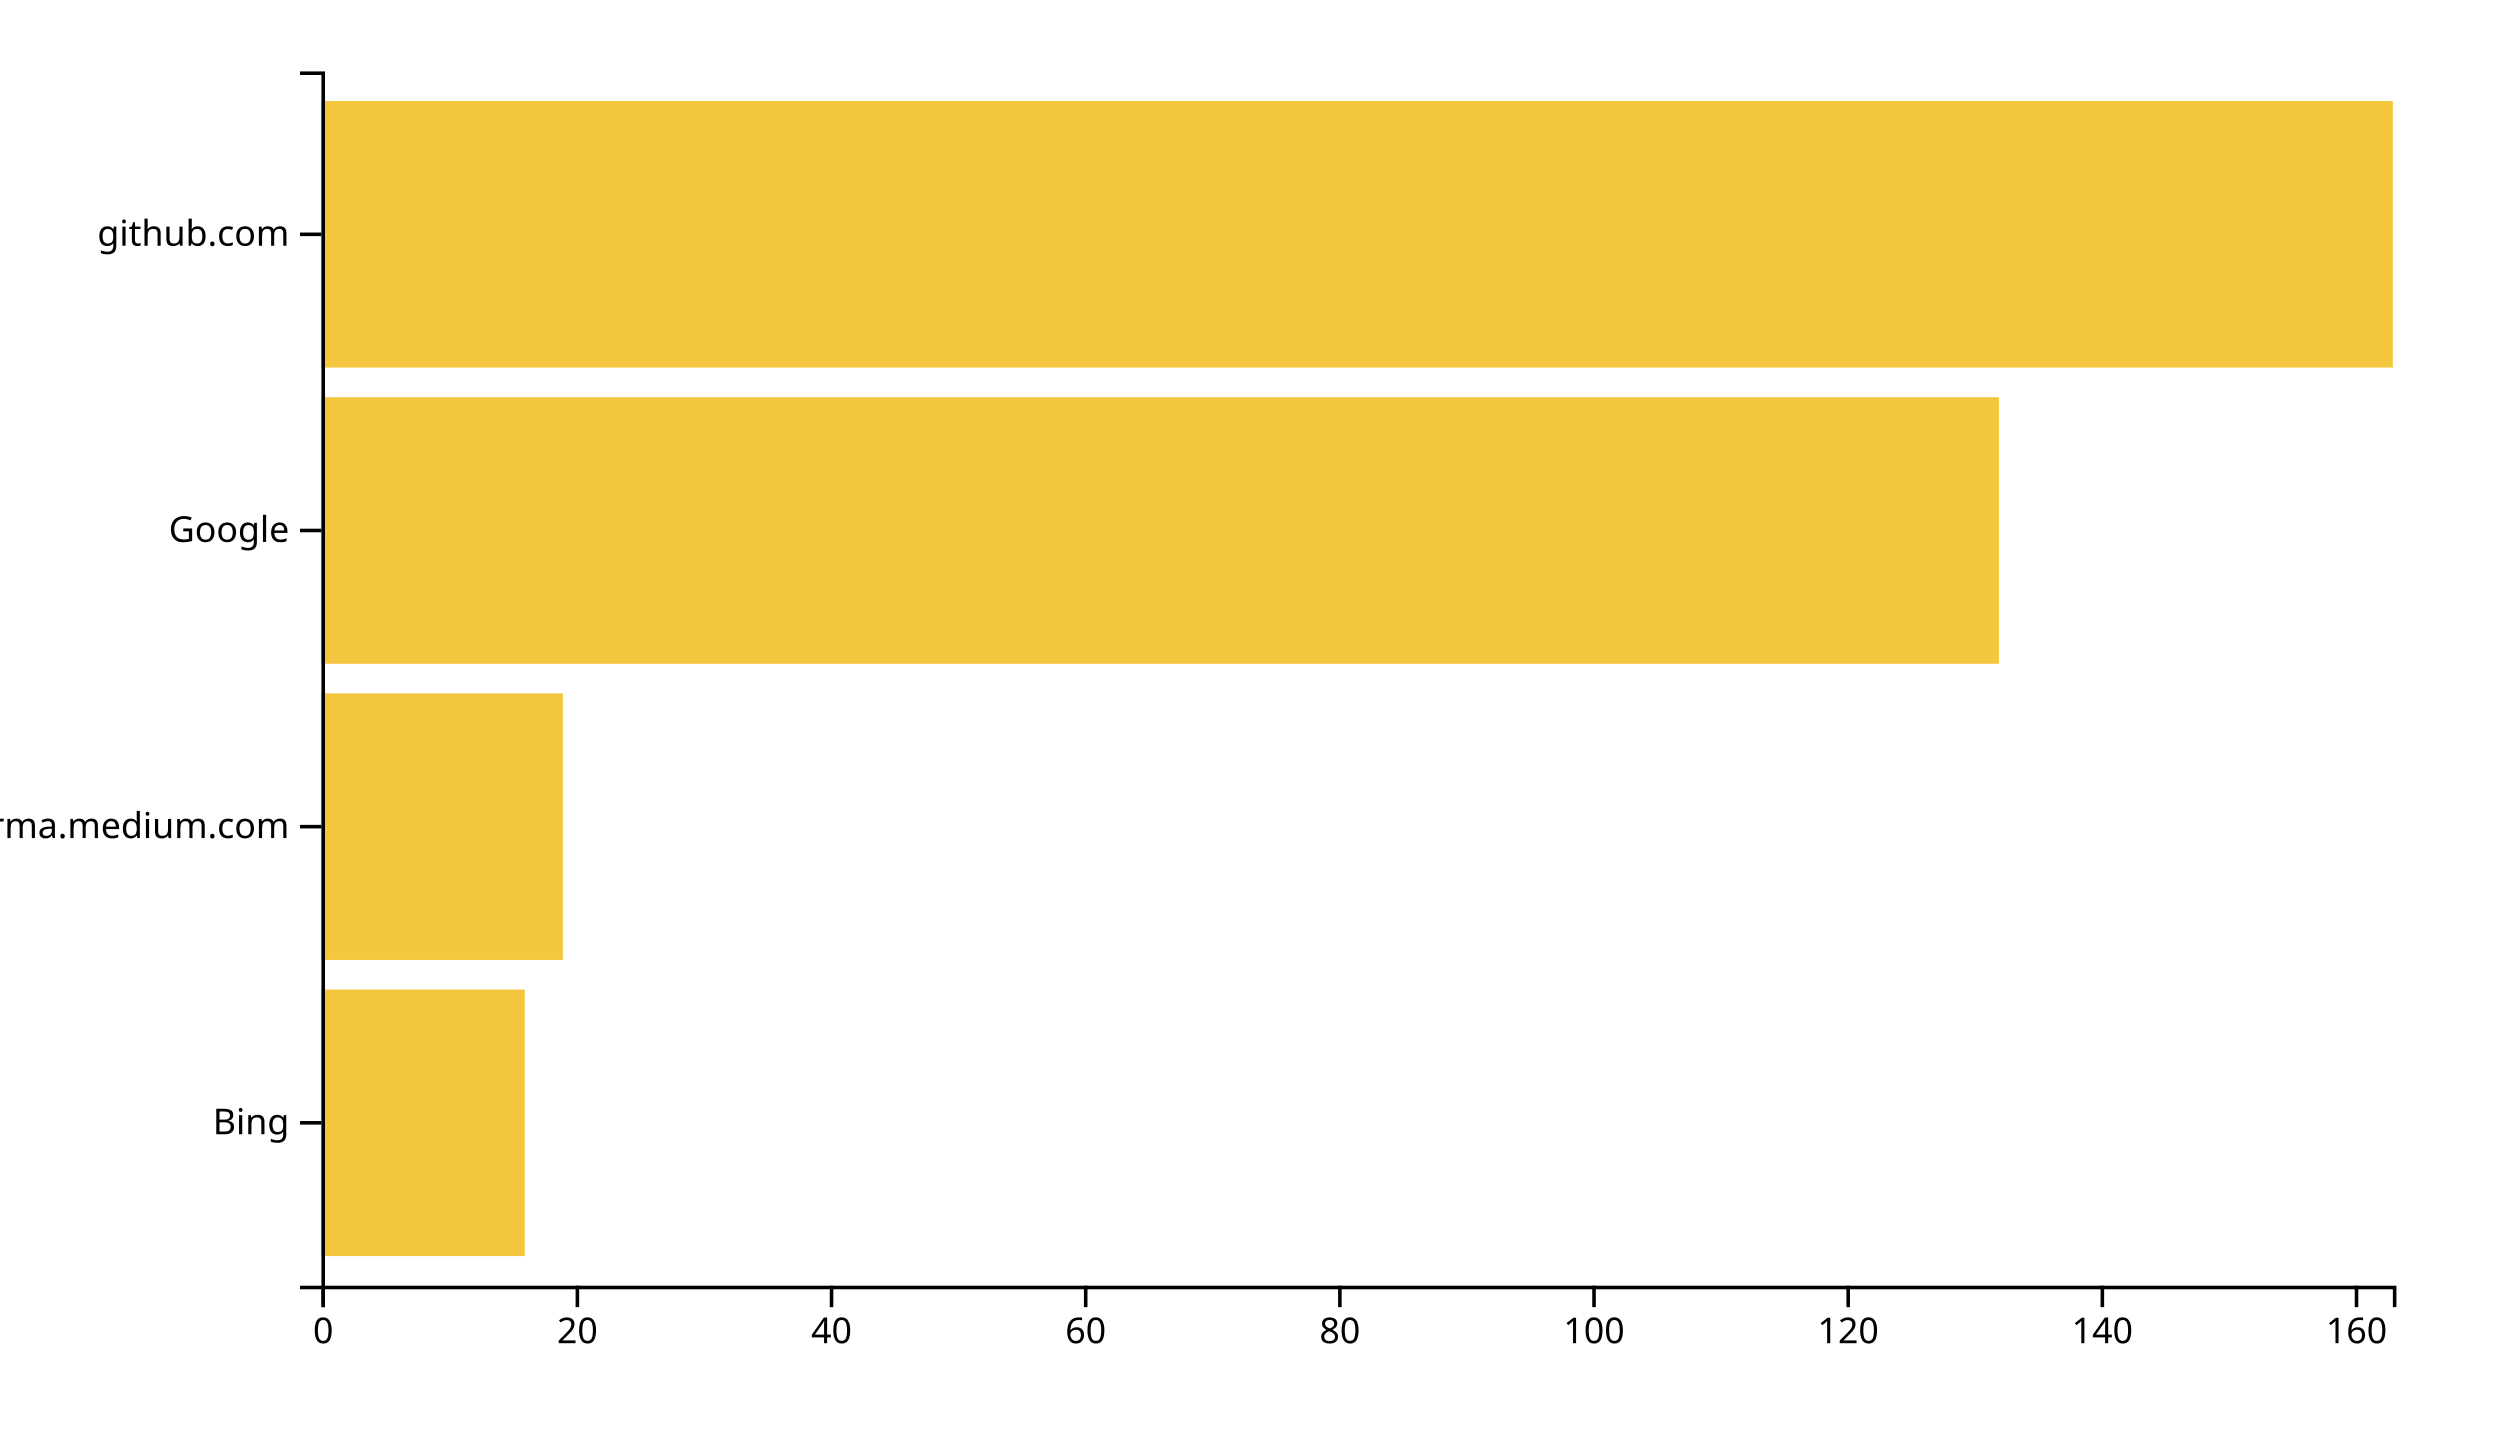
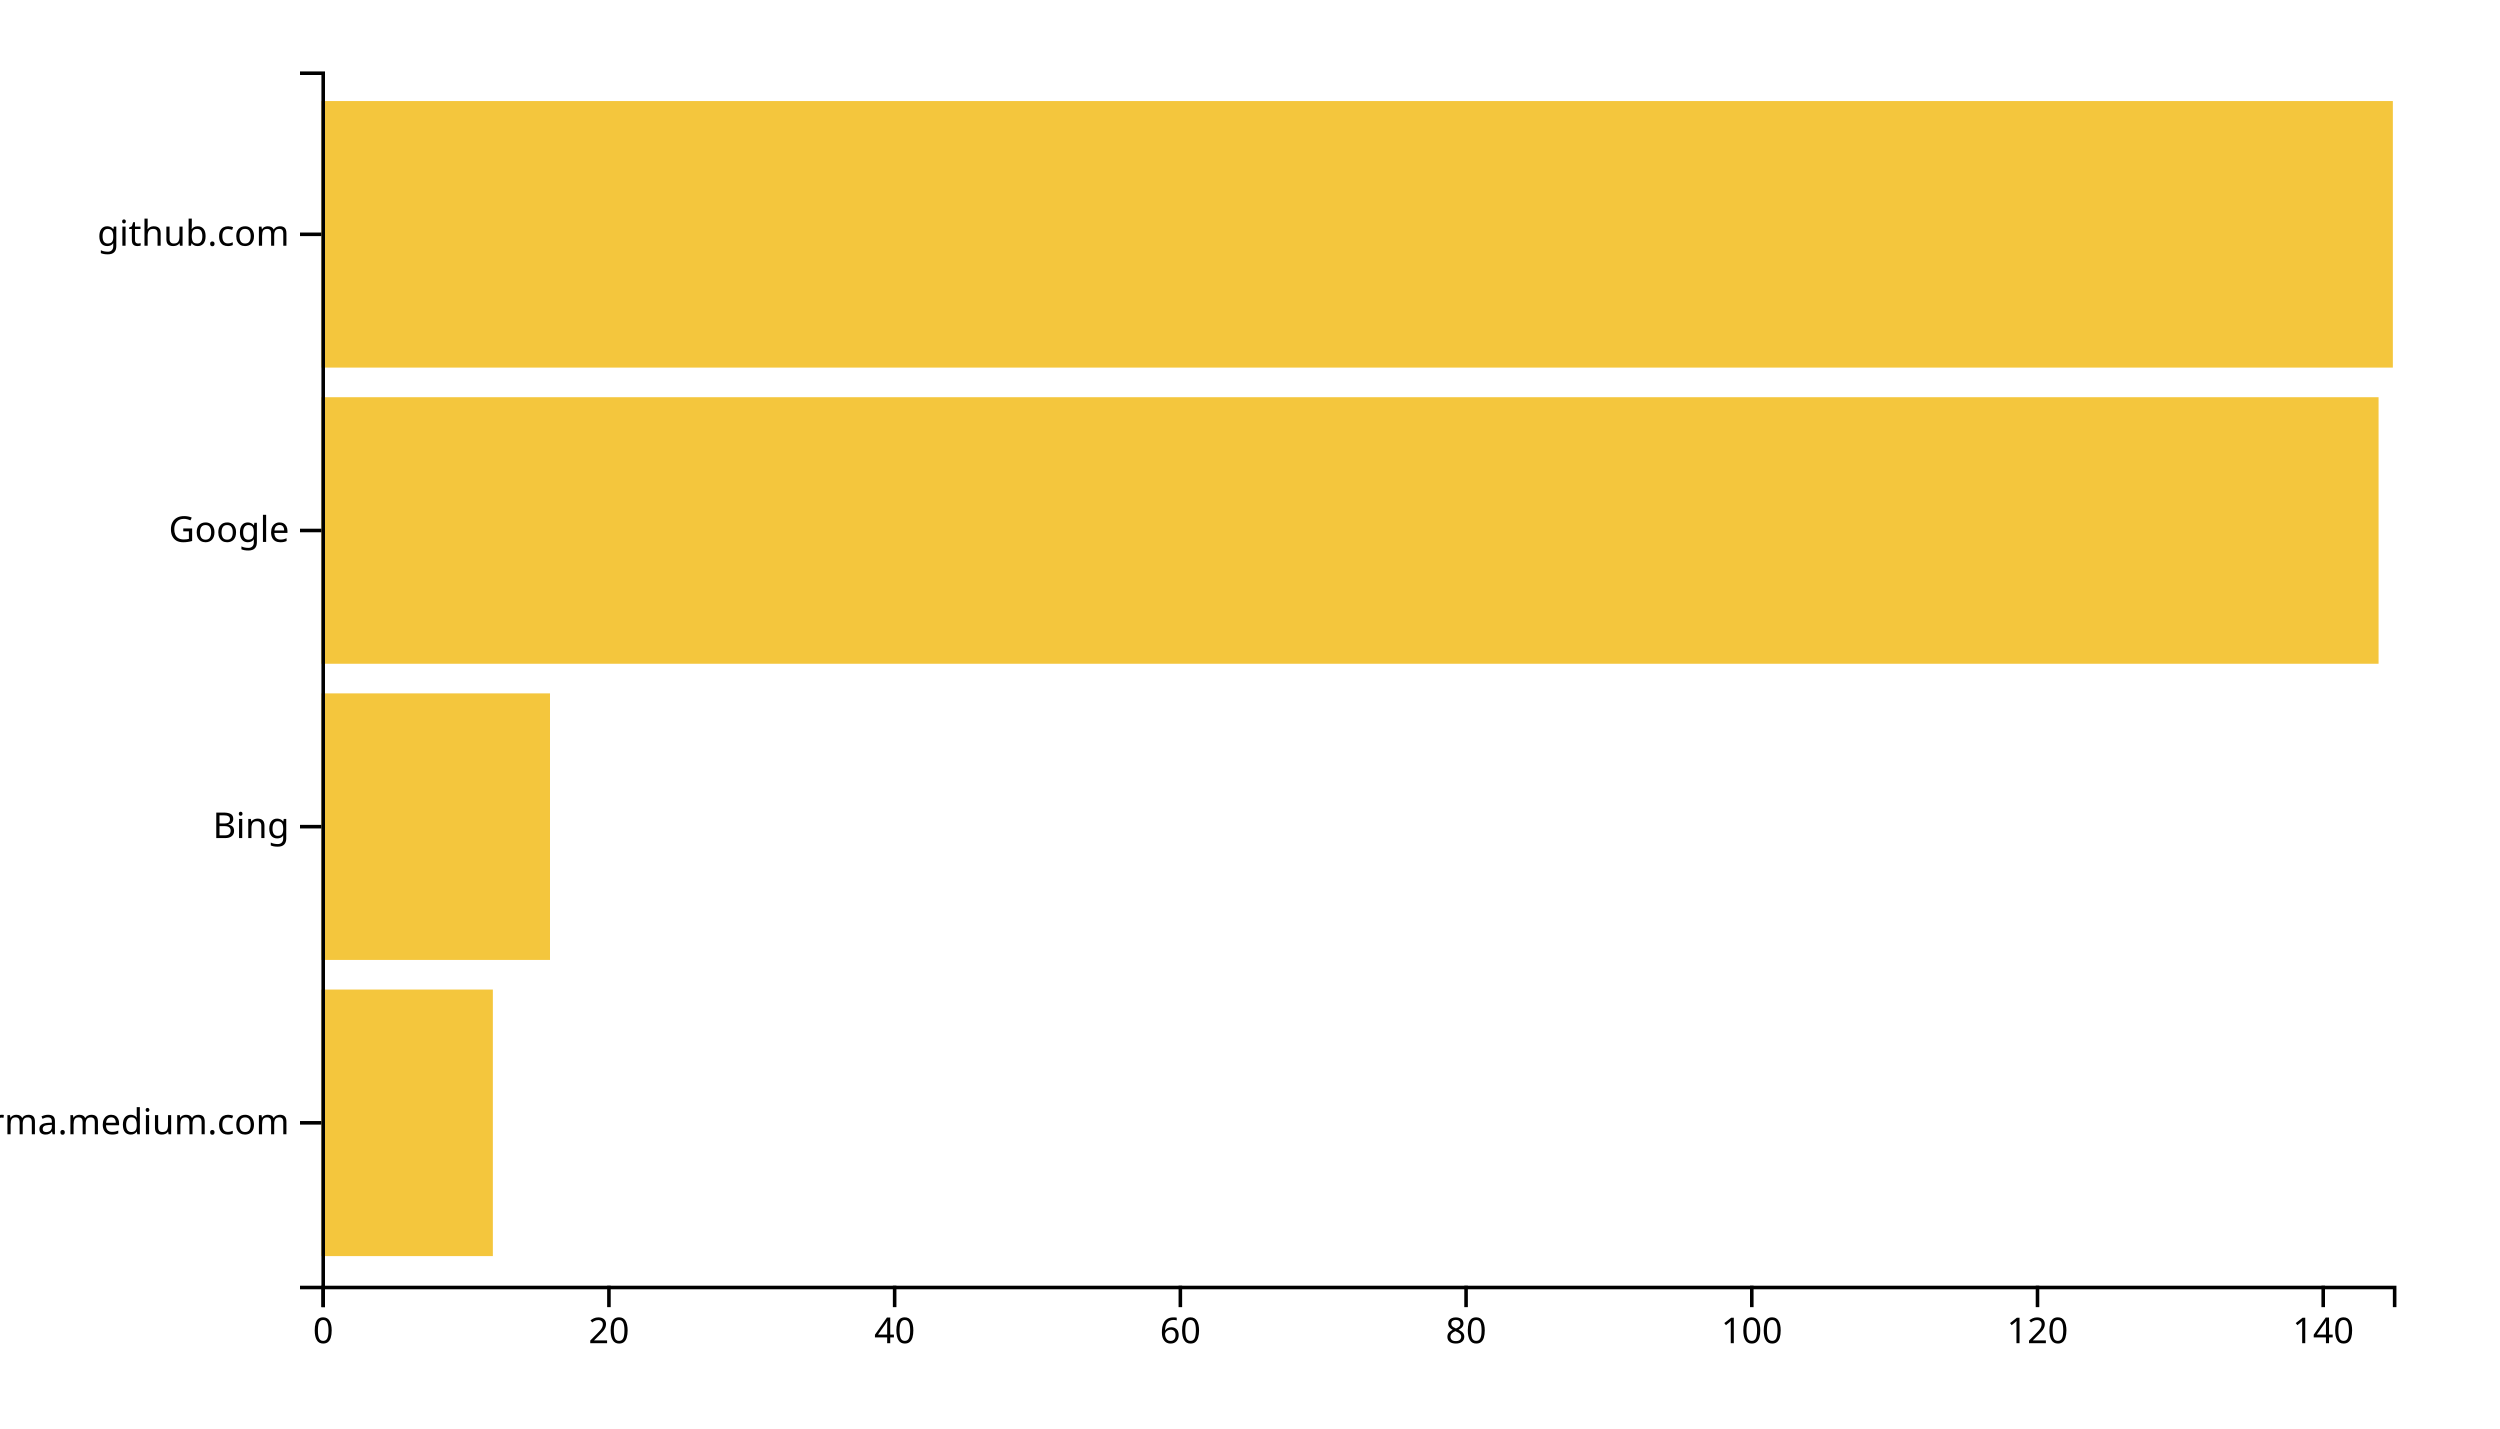
<svg xmlns="http://www.w3.org/2000/svg" width="700" height="400">
  <g transform="translate(90,20)">
-     <rect class="bar" width="56.933" y="257.073" height="74.634" style="fill: #f4c63d; text-anchor: end;" />
-     <rect class="bar" width="67.607" y="174.146" height="74.634" style="fill: #f4c63d; text-anchor: end;" />
-     <rect class="bar" width="469.693" y="91.22" height="74.634" style="fill: #f4c63d; text-anchor: end;" />
+     <rect class="bar" width="48" y="257.073" height="74.634" style="fill: #f4c63d; text-anchor: end;" />
+     <rect class="bar" width="64" y="174.146" height="74.634" style="fill: #f4c63d; text-anchor: end;" />
+     <rect class="bar" width="576" y="91.22" height="74.634" style="fill: #f4c63d; text-anchor: end;" />
    <rect class="bar" width="580" y="8.293" height="74.634" style="fill: #f4c63d; text-anchor: end;" />
    <g transform="translate(0,340)" fill="none" font-size="10" font-family="sans-serif" text-anchor="middle">
      <path class="domain" stroke="currentColor" d="M0.5,6V0.5H580.5V6" />
      <g class="tick" opacity="1" transform="translate(0.5,0)">
        <line stroke="currentColor" y2="6" />
        <text fill="currentColor" y="9" dy="0.71em">0</text>
      </g>
-       <g class="tick" opacity="1" transform="translate(71.66564,0)">
+       <g class="tick" opacity="1" transform="translate(80.5,0)">
        <line stroke="currentColor" y2="6" />
        <text fill="currentColor" y="9" dy="0.71em">20</text>
      </g>
-       <g class="tick" opacity="1" transform="translate(142.8313,0)">
+       <g class="tick" opacity="1" transform="translate(160.5,0)">
        <line stroke="currentColor" y2="6" />
        <text fill="currentColor" y="9" dy="0.71em">40</text>
      </g>
-       <g class="tick" opacity="1" transform="translate(213.9969,0)">
+       <g class="tick" opacity="1" transform="translate(240.5,0)">
        <line stroke="currentColor" y2="6" />
        <text fill="currentColor" y="9" dy="0.71em">60</text>
      </g>
-       <g class="tick" opacity="1" transform="translate(285.1626,0)">
+       <g class="tick" opacity="1" transform="translate(320.5,0)">
        <line stroke="currentColor" y2="6" />
        <text fill="currentColor" y="9" dy="0.71em">80</text>
      </g>
-       <g class="tick" opacity="1" transform="translate(356.3282,0)">
+       <g class="tick" opacity="1" transform="translate(400.5,0)">
        <line stroke="currentColor" y2="6" />
        <text fill="currentColor" y="9" dy="0.71em">100</text>
      </g>
-       <g class="tick" opacity="1" transform="translate(427.4939,0)">
+       <g class="tick" opacity="1" transform="translate(480.5,0)">
        <line stroke="currentColor" y2="6" />
        <text fill="currentColor" y="9" dy="0.71em">120</text>
      </g>
-       <g class="tick" opacity="1" transform="translate(498.6595,0)">
+       <g class="tick" opacity="1" transform="translate(560.5,0)">
        <line stroke="currentColor" y2="6" />
        <text fill="currentColor" y="9" dy="0.71em">140</text>
-       </g>
-       <g class="tick" opacity="1" transform="translate(569.8252,0)">
-         <line stroke="currentColor" y2="6" />
-         <text fill="currentColor" y="9" dy="0.71em">160</text>
      </g>
    </g>
    <g fill="none" font-size="10" font-family="sans-serif" text-anchor="end">
      <path class="domain" stroke="currentColor" d="M-6,340.5H0.5V0.5H-6" />
      <g class="tick" opacity="1" transform="translate(0,294.3902)">
        <line stroke="currentColor" x2="-6" />
-         <text fill="currentColor" x="-9" dy="0.32em">Bing</text>
+         <text fill="currentColor" x="-9" dy="0.32em">xgirma.medium.com</text>
      </g>
      <g class="tick" opacity="1" transform="translate(0,211.4634)">
        <line stroke="currentColor" x2="-6" />
-         <text fill="currentColor" x="-9" dy="0.32em">xgirma.medium.com</text>
+         <text fill="currentColor" x="-9" dy="0.32em">Bing</text>
      </g>
      <g class="tick" opacity="1" transform="translate(0,128.5366)">
        <line stroke="currentColor" x2="-6" />
        <text fill="currentColor" x="-9" dy="0.32em">Google</text>
      </g>
      <g class="tick" opacity="1" transform="translate(0,45.60976)">
        <line stroke="currentColor" x2="-6" />
        <text fill="currentColor" x="-9" dy="0.32em">github.com</text>
      </g>
    </g>
  </g>
</svg>
